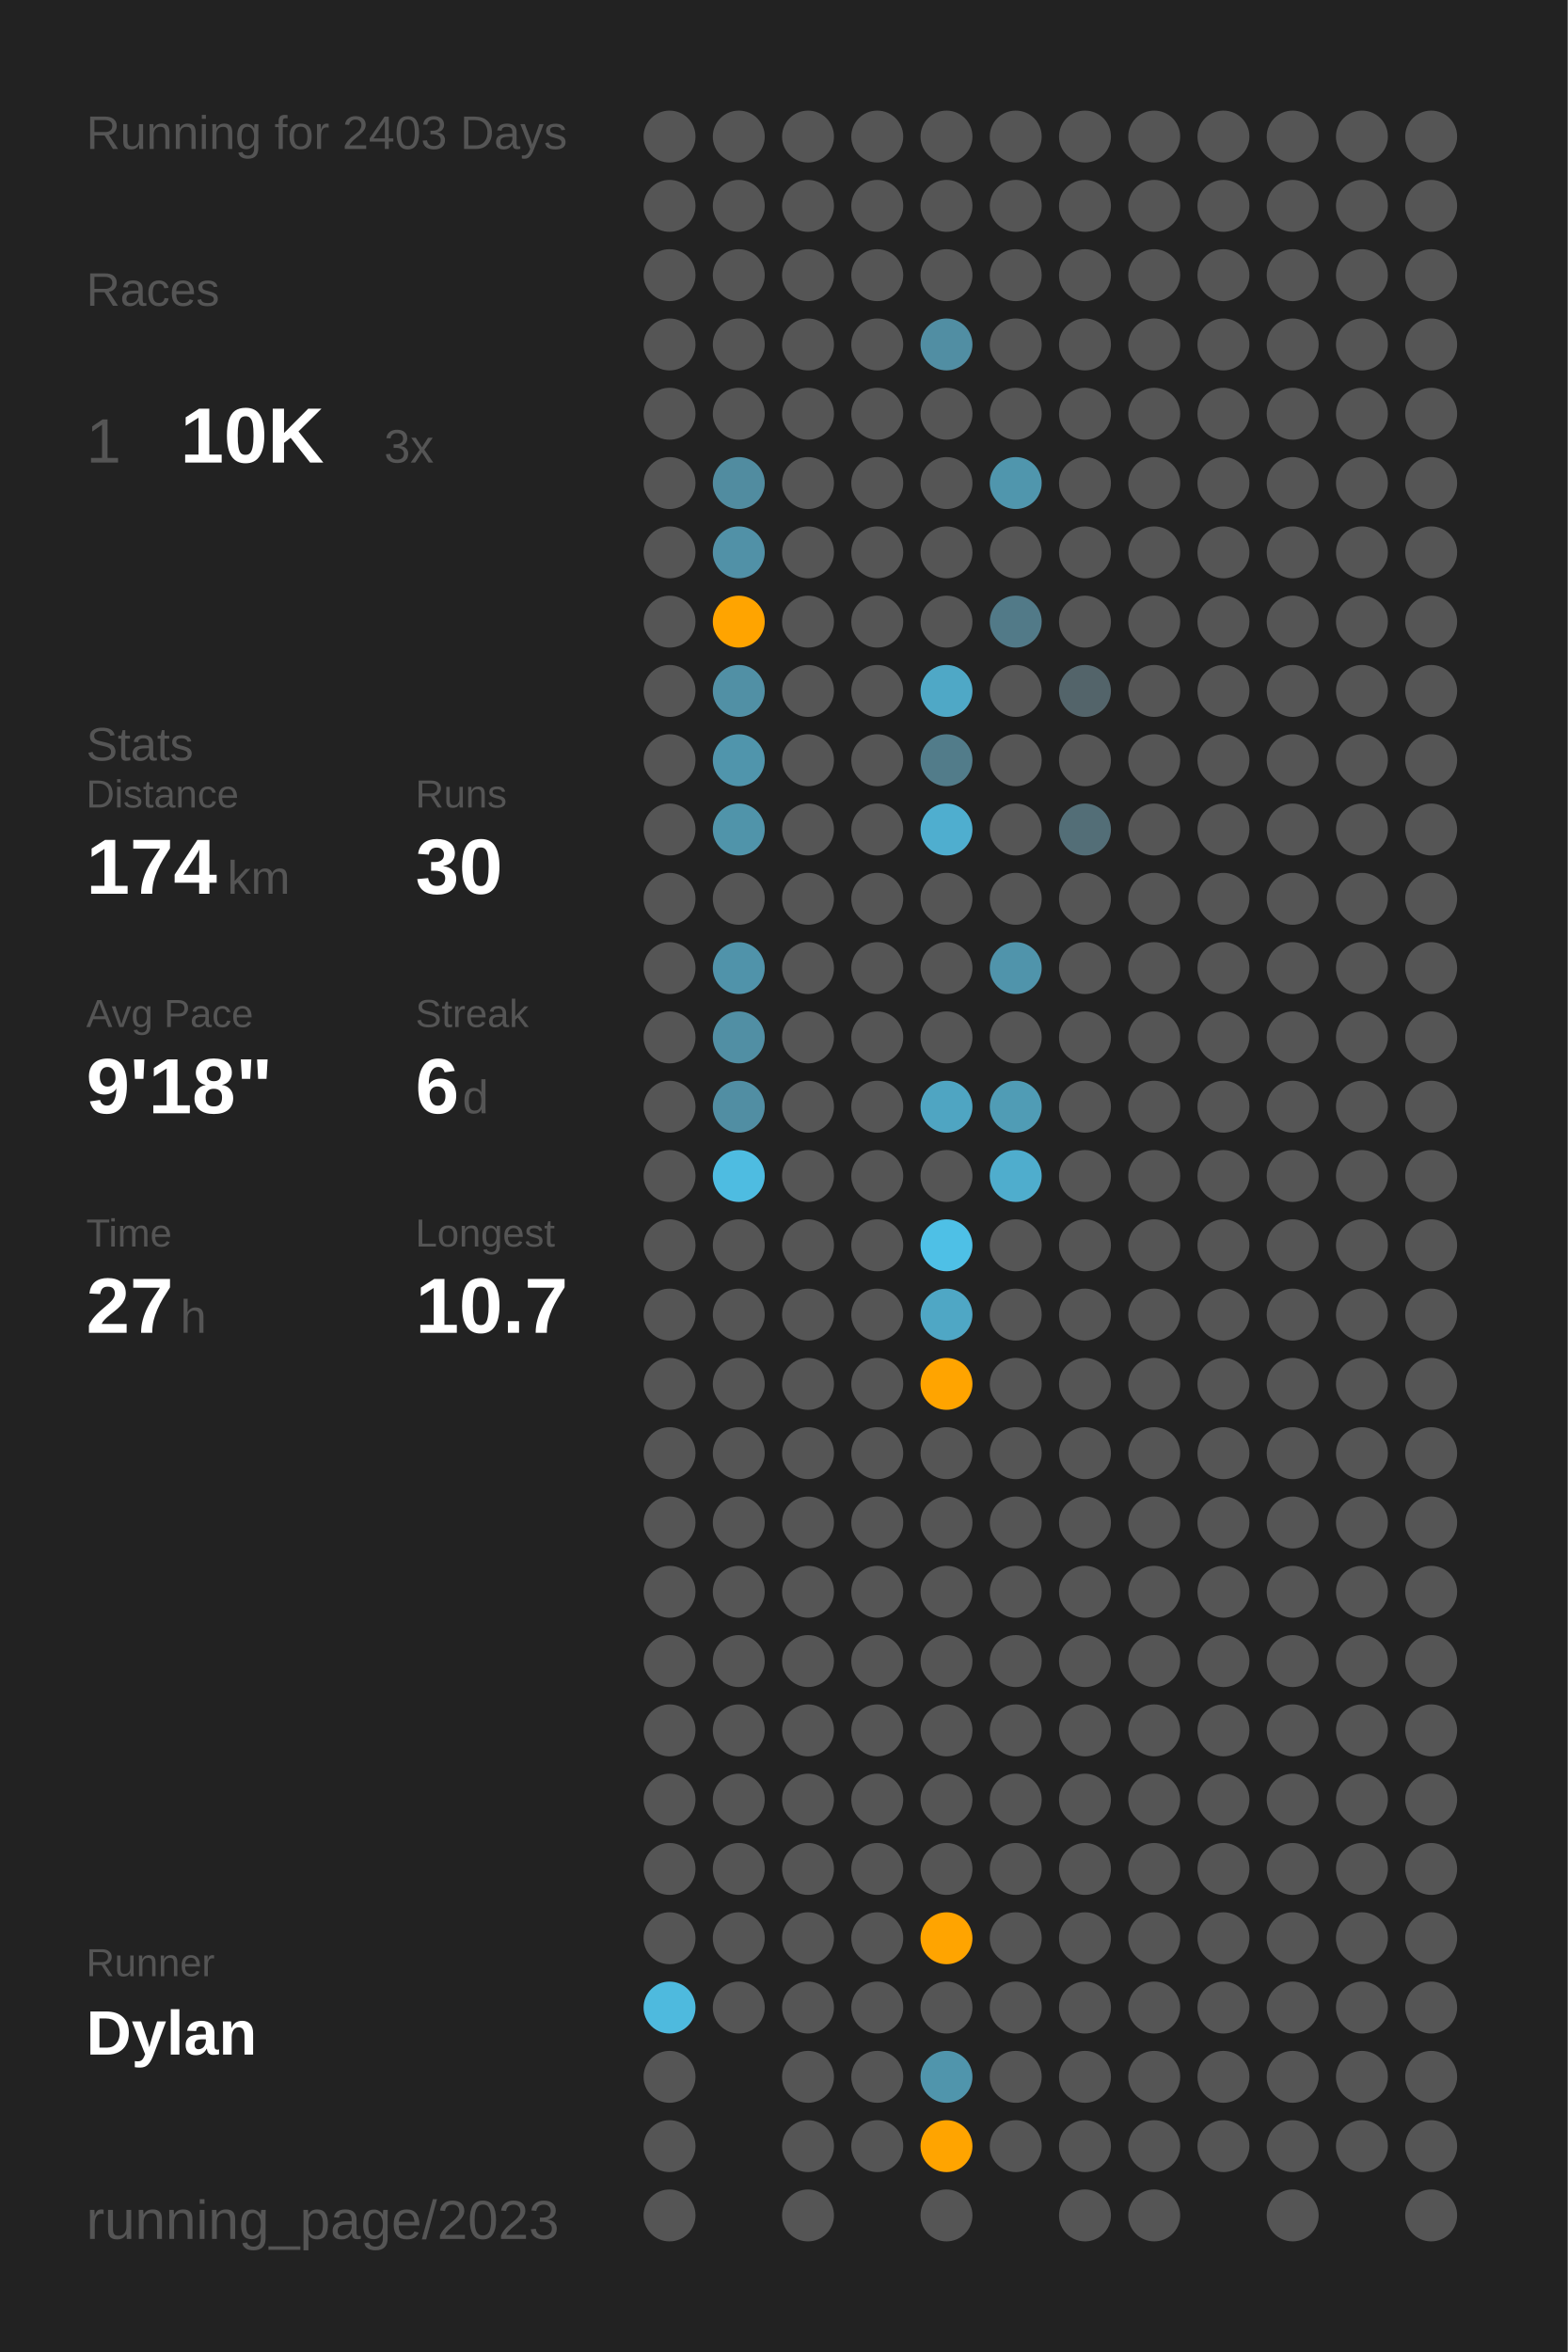
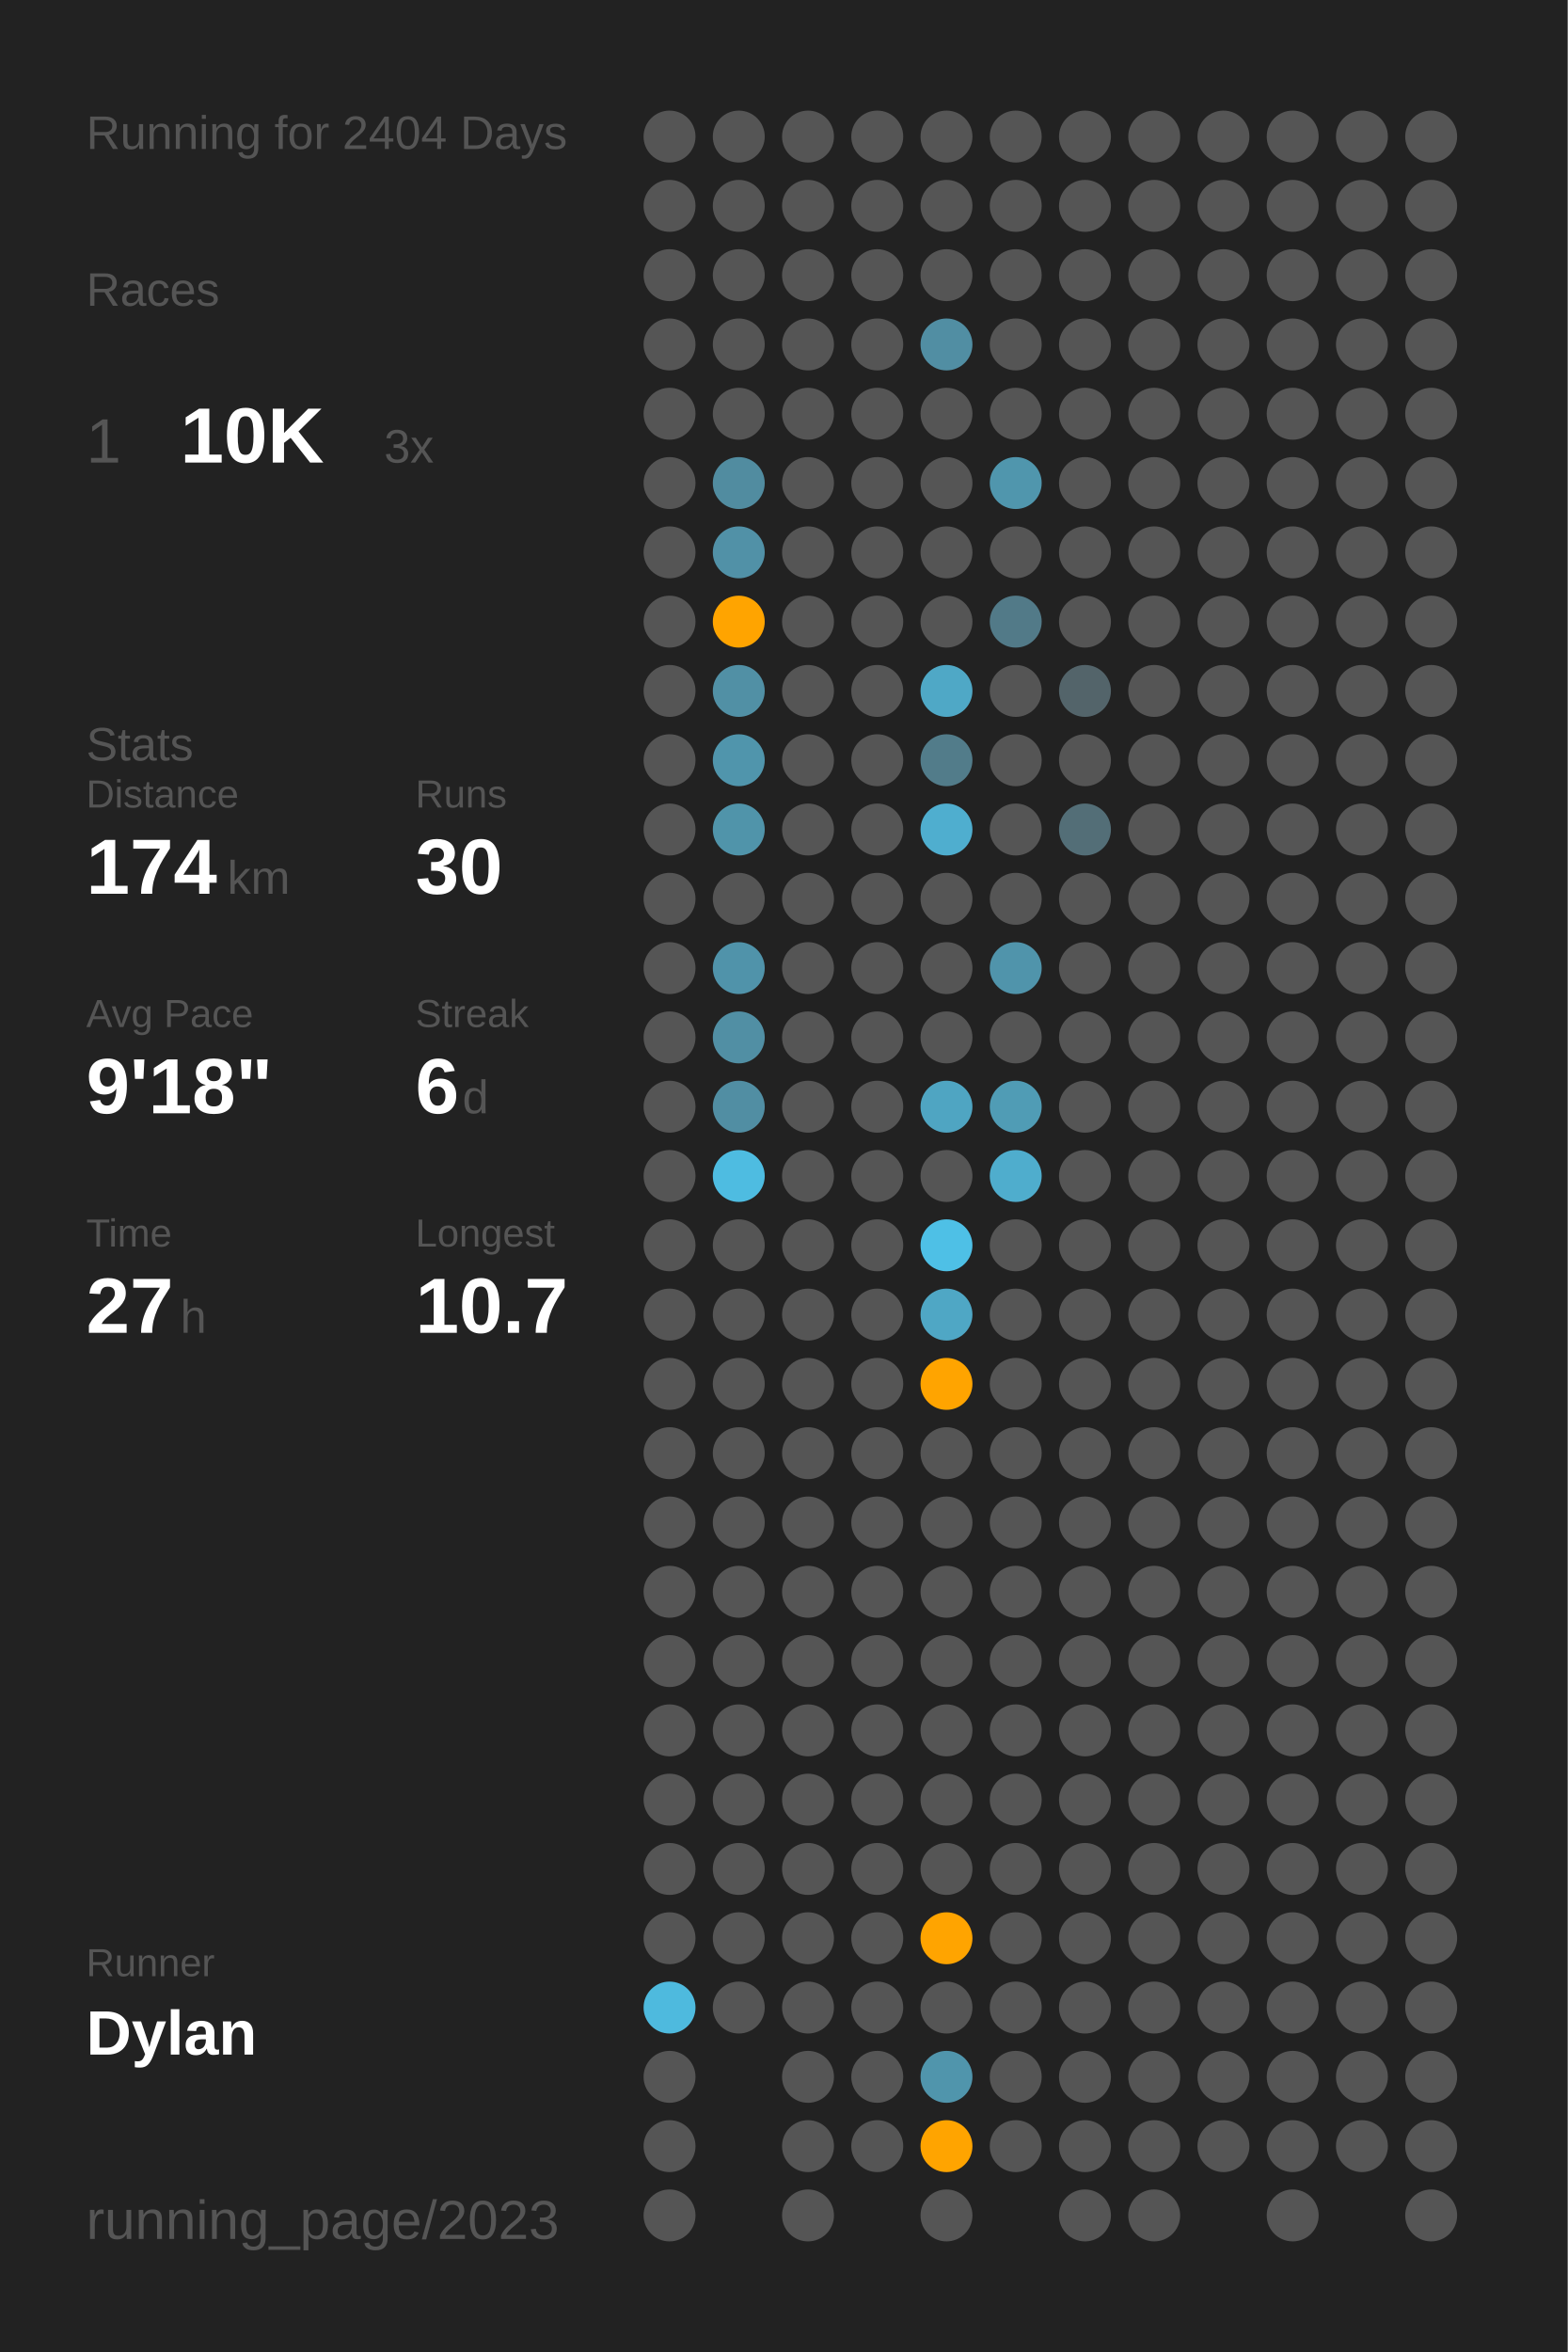
<svg xmlns="http://www.w3.org/2000/svg" baseProfile="full" class="activity-poster" data-activity-mode="running" data-poster-role="poster" data-poster-type="year_summary" height="300mm" version="1.1" viewBox="0,0,200,300" width="200mm">
  <defs />
  <rect class="poster-background" data-poster-role="background" fill="#222222" height="300" stroke="none" width="200" x="0" y="0" />
-   <text fill="#555555" style="font-size:6px; font-family:Arial;" x="11" y="19">Running for 2403 Days</text>
+   <text fill="#555555" style="font-size:6px; font-family:Arial;" x="11" y="19">Running for 2404 Days</text>
  <text fill="#555555" style="font-size:6px; font-family:Arial;" x="11" y="39">Races</text>
  <text fill="#555555" style="font-size:8px; font-family:Arial;" x="11" y="59">1</text>
  <text fill="#FFFFFF" style="font-size:10px; font-family:Arial; font-weight:bold;" x="23" y="59">10K</text>
  <text fill="#555555" style="font-size:6px; font-family:Arial;" x="49" y="59">3x</text>
  <text fill="#555555" style="font-size:6px; font-family:Arial;" x="11" y="97">Stats</text>
  <text fill="#555555" style="font-size:5px; font-family:Arial;" x="11" y="103">Distance</text>
  <text fill="#FFFFFF" style="font-size:10px; font-family:Arial; font-weight:bold;" x="11" y="114">174</text>
  <text fill="#555555" style="font-size:6px; font-family:Arial;" x="29" y="114">km</text>
  <text fill="#555555" style="font-size:5px; font-family:Arial;" x="53" y="103">Runs</text>
  <text fill="#FFFFFF" style="font-size:10px; font-family:Arial; font-weight:bold;" x="53" y="114">30</text>
  <text fill="#555555" style="font-size:5px; font-family:Arial;" x="11" y="131">Avg Pace</text>
  <text fill="#FFFFFF" style="font-size:10px; font-family:Arial; font-weight:bold;" x="11" y="142">9'18"</text>
  <text fill="#555555" style="font-size:5px; font-family:Arial;" x="53" y="131">Streak</text>
  <text fill="#FFFFFF" style="font-size:10px; font-family:Arial; font-weight:bold;" x="53" y="142">6</text>
  <text fill="#555555" style="font-size:6px; font-family:Arial;" x="59" y="142">d</text>
  <text fill="#555555" style="font-size:5px; font-family:Arial;" x="11" y="159">Time</text>
  <text fill="#FFFFFF" style="font-size:10px; font-family:Arial; font-weight:bold;" x="11" y="170">27</text>
  <text fill="#555555" style="font-size:6px; font-family:Arial;" x="23" y="170">h</text>
  <text fill="#555555" style="font-size:5px; font-family:Arial;" x="53" y="159">Longest</text>
  <text fill="#FFFFFF" style="font-size:10px; font-family:Arial; font-weight:bold;" x="53" y="170">10.7</text>
  <text fill="#555555" style="font-size:5px; font-family:Arial;" x="11" y="252.065">Runner</text>
  <text fill="#FFFFFF" style="font-size:8px; font-family:Arial; font-weight:bold;" x="11" y="262.065">Dylan</text>
  <text fill="#555555" style="font-size:7px; font-family:Arial;" x="11" y="285.581">running_page/2023</text>
  <circle cx="85.417" cy="17.419" fill="#555555" r="3.312" />
  <circle cx="85.417" cy="26.258" fill="#555555" r="3.312" />
  <circle cx="85.417" cy="35.097" fill="#555555" r="3.312" />
  <circle cx="85.417" cy="43.935" fill="#555555" r="3.312" />
  <circle cx="85.417" cy="52.774" fill="#555555" r="3.312" />
  <circle cx="85.417" cy="61.613" fill="#555555" r="3.312" />
  <circle cx="85.417" cy="70.452" fill="#555555" r="3.312" />
  <circle cx="85.417" cy="79.29" fill="#555555" r="3.312" />
  <circle cx="85.417" cy="88.129" fill="#555555" r="3.312" />
  <circle cx="85.417" cy="96.968" fill="#555555" r="3.312" />
  <circle cx="85.417" cy="105.806" fill="#555555" r="3.312" />
  <circle cx="85.417" cy="114.645" fill="#555555" r="3.312" />
  <circle cx="85.417" cy="123.484" fill="#555555" r="3.312" />
  <circle cx="85.417" cy="132.323" fill="#555555" r="3.312" />
  <circle cx="85.417" cy="141.161" fill="#555555" r="3.312" />
  <circle cx="85.417" cy="150" fill="#555555" r="3.312" />
  <circle cx="85.417" cy="158.839" fill="#555555" r="3.312" />
  <circle cx="85.417" cy="167.677" fill="#555555" r="3.312" />
  <circle cx="85.417" cy="176.516" fill="#555555" r="3.312" />
  <circle cx="85.417" cy="185.355" fill="#555555" r="3.312" />
  <circle cx="85.417" cy="194.194" fill="#555555" r="3.312" />
  <circle cx="85.417" cy="203.032" fill="#555555" r="3.312" />
  <circle cx="85.417" cy="211.871" fill="#555555" r="3.312" />
  <circle cx="85.417" cy="220.71" fill="#555555" r="3.312" />
  <circle cx="85.417" cy="229.548" fill="#555555" r="3.312" />
  <circle cx="85.417" cy="238.387" fill="#555555" r="3.312" />
  <circle cx="85.417" cy="247.226" fill="#555555" r="3.312" />
  <circle cx="85.417" cy="256.065" fill="#4ebade" r="3.312" />
  <circle cx="85.417" cy="264.903" fill="#555555" r="3.312" />
  <circle cx="85.417" cy="273.742" fill="#555555" r="3.312" />
  <circle cx="85.417" cy="282.581" fill="#555555" r="3.312" />
  <circle cx="94.25" cy="17.419" fill="#555555" r="3.312" />
  <circle cx="94.25" cy="26.258" fill="#555555" r="3.312" />
  <circle cx="94.25" cy="35.097" fill="#555555" r="3.312" />
  <circle cx="94.25" cy="43.935" fill="#555555" r="3.312" />
  <circle cx="94.25" cy="52.774" fill="#555555" r="3.312" />
  <circle cx="94.25" cy="61.613" fill="#518ca0" r="3.312" />
  <circle cx="94.25" cy="70.452" fill="#5191a7" r="3.312" />
  <circle cx="94.25" cy="79.29" fill="#ffa400" r="3.312" />
  <circle cx="94.25" cy="88.129" fill="#5190a5" r="3.312" />
  <circle cx="94.25" cy="96.968" fill="#5095ac" r="3.312" />
  <circle cx="94.25" cy="105.806" fill="#5094aa" r="3.312" />
  <circle cx="94.25" cy="114.645" fill="#555555" r="3.312" />
  <circle cx="94.25" cy="123.484" fill="#5093aa" r="3.312" />
  <circle cx="94.25" cy="132.323" fill="#518fa4" r="3.312" />
  <circle cx="94.25" cy="141.161" fill="#518ea3" r="3.312" />
  <circle cx="94.25" cy="150" fill="#4ebce1" r="3.312" />
  <circle cx="94.25" cy="158.839" fill="#555555" r="3.312" />
  <circle cx="94.25" cy="167.677" fill="#555555" r="3.312" />
  <circle cx="94.25" cy="176.516" fill="#555555" r="3.312" />
  <circle cx="94.25" cy="185.355" fill="#555555" r="3.312" />
  <circle cx="94.25" cy="194.194" fill="#555555" r="3.312" />
  <circle cx="94.25" cy="203.032" fill="#555555" r="3.312" />
  <circle cx="94.25" cy="211.871" fill="#555555" r="3.312" />
  <circle cx="94.25" cy="220.71" fill="#555555" r="3.312" />
  <circle cx="94.25" cy="229.548" fill="#555555" r="3.312" />
  <circle cx="94.25" cy="238.387" fill="#555555" r="3.312" />
  <circle cx="94.25" cy="247.226" fill="#555555" r="3.312" />
  <circle cx="94.25" cy="256.065" fill="#555555" r="3.312" />
  <circle cx="103.083" cy="17.419" fill="#555555" r="3.312" />
  <circle cx="103.083" cy="26.258" fill="#555555" r="3.312" />
  <circle cx="103.083" cy="35.097" fill="#555555" r="3.312" />
  <circle cx="103.083" cy="43.935" fill="#555555" r="3.312" />
  <circle cx="103.083" cy="52.774" fill="#555555" r="3.312" />
  <circle cx="103.083" cy="61.613" fill="#555555" r="3.312" />
  <circle cx="103.083" cy="70.452" fill="#555555" r="3.312" />
  <circle cx="103.083" cy="79.29" fill="#555555" r="3.312" />
  <circle cx="103.083" cy="88.129" fill="#555555" r="3.312" />
  <circle cx="103.083" cy="96.968" fill="#555555" r="3.312" />
  <circle cx="103.083" cy="105.806" fill="#555555" r="3.312" />
  <circle cx="103.083" cy="114.645" fill="#555555" r="3.312" />
  <circle cx="103.083" cy="123.484" fill="#555555" r="3.312" />
  <circle cx="103.083" cy="132.323" fill="#555555" r="3.312" />
  <circle cx="103.083" cy="141.161" fill="#555555" r="3.312" />
  <circle cx="103.083" cy="150" fill="#555555" r="3.312" />
  <circle cx="103.083" cy="158.839" fill="#555555" r="3.312" />
  <circle cx="103.083" cy="167.677" fill="#555555" r="3.312" />
  <circle cx="103.083" cy="176.516" fill="#555555" r="3.312" />
  <circle cx="103.083" cy="185.355" fill="#555555" r="3.312" />
  <circle cx="103.083" cy="194.194" fill="#555555" r="3.312" />
  <circle cx="103.083" cy="203.032" fill="#555555" r="3.312" />
  <circle cx="103.083" cy="211.871" fill="#555555" r="3.312" />
  <circle cx="103.083" cy="220.71" fill="#555555" r="3.312" />
  <circle cx="103.083" cy="229.548" fill="#555555" r="3.312" />
  <circle cx="103.083" cy="238.387" fill="#555555" r="3.312" />
  <circle cx="103.083" cy="247.226" fill="#555555" r="3.312" />
  <circle cx="103.083" cy="256.065" fill="#555555" r="3.312" />
  <circle cx="103.083" cy="264.903" fill="#555555" r="3.312" />
  <circle cx="103.083" cy="273.742" fill="#555555" r="3.312" />
  <circle cx="103.083" cy="282.581" fill="#555555" r="3.312" />
  <circle cx="111.917" cy="17.419" fill="#555555" r="3.312" />
  <circle cx="111.917" cy="26.258" fill="#555555" r="3.312" />
  <circle cx="111.917" cy="35.097" fill="#555555" r="3.312" />
  <circle cx="111.917" cy="43.935" fill="#555555" r="3.312" />
  <circle cx="111.917" cy="52.774" fill="#555555" r="3.312" />
  <circle cx="111.917" cy="61.613" fill="#555555" r="3.312" />
  <circle cx="111.917" cy="70.452" fill="#555555" r="3.312" />
  <circle cx="111.917" cy="79.29" fill="#555555" r="3.312" />
  <circle cx="111.917" cy="88.129" fill="#555555" r="3.312" />
  <circle cx="111.917" cy="96.968" fill="#555555" r="3.312" />
  <circle cx="111.917" cy="105.806" fill="#555555" r="3.312" />
  <circle cx="111.917" cy="114.645" fill="#555555" r="3.312" />
  <circle cx="111.917" cy="123.484" fill="#555555" r="3.312" />
  <circle cx="111.917" cy="132.323" fill="#555555" r="3.312" />
  <circle cx="111.917" cy="141.161" fill="#555555" r="3.312" />
  <circle cx="111.917" cy="150" fill="#555555" r="3.312" />
  <circle cx="111.917" cy="158.839" fill="#555555" r="3.312" />
  <circle cx="111.917" cy="167.677" fill="#555555" r="3.312" />
  <circle cx="111.917" cy="176.516" fill="#555555" r="3.312" />
  <circle cx="111.917" cy="185.355" fill="#555555" r="3.312" />
  <circle cx="111.917" cy="194.194" fill="#555555" r="3.312" />
  <circle cx="111.917" cy="203.032" fill="#555555" r="3.312" />
  <circle cx="111.917" cy="211.871" fill="#555555" r="3.312" />
  <circle cx="111.917" cy="220.71" fill="#555555" r="3.312" />
  <circle cx="111.917" cy="229.548" fill="#555555" r="3.312" />
  <circle cx="111.917" cy="238.387" fill="#555555" r="3.312" />
  <circle cx="111.917" cy="247.226" fill="#555555" r="3.312" />
  <circle cx="111.917" cy="256.065" fill="#555555" r="3.312" />
  <circle cx="111.917" cy="264.903" fill="#555555" r="3.312" />
  <circle cx="111.917" cy="273.742" fill="#555555" r="3.312" />
  <circle cx="120.75" cy="17.419" fill="#555555" r="3.312" />
  <circle cx="120.75" cy="26.258" fill="#555555" r="3.312" />
  <circle cx="120.75" cy="35.097" fill="#555555" r="3.312" />
  <circle cx="120.75" cy="43.935" fill="#518ea3" r="3.312" />
  <circle cx="120.75" cy="52.774" fill="#555555" r="3.312" />
  <circle cx="120.75" cy="61.613" fill="#555555" r="3.312" />
  <circle cx="120.75" cy="70.452" fill="#555555" r="3.312" />
  <circle cx="120.75" cy="79.29" fill="#555555" r="3.312" />
  <circle cx="120.75" cy="88.129" fill="#4fa8c6" r="3.312" />
  <circle cx="120.75" cy="96.968" fill="#527c8a" r="3.312" />
  <circle cx="120.75" cy="105.806" fill="#4faecf" r="3.312" />
  <circle cx="120.75" cy="114.645" fill="#555555" r="3.312" />
  <circle cx="120.75" cy="123.484" fill="#555555" r="3.312" />
  <circle cx="120.75" cy="132.323" fill="#555555" r="3.312" />
  <circle cx="120.75" cy="141.161" fill="#4fa5c2" r="3.312" />
  <circle cx="120.75" cy="150" fill="#555555" r="3.312" />
  <circle cx="120.75" cy="158.839" fill="#4ec0e6" r="3.312" />
  <circle cx="120.75" cy="167.677" fill="#4fa7c5" r="3.312" />
  <circle cx="120.75" cy="176.516" fill="#ffa400" r="3.312" />
  <circle cx="120.75" cy="185.355" fill="#555555" r="3.312" />
  <circle cx="120.75" cy="194.194" fill="#555555" r="3.312" />
  <circle cx="120.75" cy="203.032" fill="#555555" r="3.312" />
  <circle cx="120.75" cy="211.871" fill="#555555" r="3.312" />
  <circle cx="120.75" cy="220.71" fill="#555555" r="3.312" />
  <circle cx="120.75" cy="229.548" fill="#555555" r="3.312" />
  <circle cx="120.75" cy="238.387" fill="#555555" r="3.312" />
  <circle cx="120.75" cy="247.226" fill="#ffa400" r="3.312" />
  <circle cx="120.75" cy="256.065" fill="#555555" r="3.312" />
  <circle cx="120.75" cy="264.903" fill="#5095ac" r="3.312" />
  <circle cx="120.75" cy="273.742" fill="#ffa400" r="3.312" />
  <circle cx="120.75" cy="282.581" fill="#555555" r="3.312" />
  <circle cx="129.583" cy="17.419" fill="#555555" r="3.312" />
  <circle cx="129.583" cy="26.258" fill="#555555" r="3.312" />
  <circle cx="129.583" cy="35.097" fill="#555555" r="3.312" />
  <circle cx="129.583" cy="43.935" fill="#555555" r="3.312" />
  <circle cx="129.583" cy="52.774" fill="#555555" r="3.312" />
  <circle cx="129.583" cy="61.613" fill="#5096ad" r="3.312" />
  <circle cx="129.583" cy="70.452" fill="#555555" r="3.312" />
  <circle cx="129.583" cy="79.29" fill="#527a88" r="3.312" />
  <circle cx="129.583" cy="88.129" fill="#555555" r="3.312" />
  <circle cx="129.583" cy="96.968" fill="#555555" r="3.312" />
  <circle cx="129.583" cy="105.806" fill="#555555" r="3.312" />
  <circle cx="129.583" cy="114.645" fill="#555555" r="3.312" />
  <circle cx="129.583" cy="123.484" fill="#5094ab" r="3.312" />
  <circle cx="129.583" cy="132.323" fill="#555555" r="3.312" />
  <circle cx="129.583" cy="141.161" fill="#509cb5" r="3.312" />
  <circle cx="129.583" cy="150" fill="#4fadcd" r="3.312" />
  <circle cx="129.583" cy="158.839" fill="#555555" r="3.312" />
  <circle cx="129.583" cy="167.677" fill="#555555" r="3.312" />
  <circle cx="129.583" cy="176.516" fill="#555555" r="3.312" />
  <circle cx="129.583" cy="185.355" fill="#555555" r="3.312" />
  <circle cx="129.583" cy="194.194" fill="#555555" r="3.312" />
  <circle cx="129.583" cy="203.032" fill="#555555" r="3.312" />
  <circle cx="129.583" cy="211.871" fill="#555555" r="3.312" />
  <circle cx="129.583" cy="220.71" fill="#555555" r="3.312" />
  <circle cx="129.583" cy="229.548" fill="#555555" r="3.312" />
  <circle cx="129.583" cy="238.387" fill="#555555" r="3.312" />
  <circle cx="129.583" cy="247.226" fill="#555555" r="3.312" />
  <circle cx="129.583" cy="256.065" fill="#555555" r="3.312" />
  <circle cx="129.583" cy="264.903" fill="#555555" r="3.312" />
  <circle cx="129.583" cy="273.742" fill="#555555" r="3.312" />
  <circle cx="138.417" cy="17.419" fill="#555555" r="3.312" />
  <circle cx="138.417" cy="26.258" fill="#555555" r="3.312" />
  <circle cx="138.417" cy="35.097" fill="#555555" r="3.312" />
  <circle cx="138.417" cy="43.935" fill="#555555" r="3.312" />
  <circle cx="138.417" cy="52.774" fill="#555555" r="3.312" />
  <circle cx="138.417" cy="61.613" fill="#555555" r="3.312" />
  <circle cx="138.417" cy="70.452" fill="#555555" r="3.312" />
  <circle cx="138.417" cy="79.29" fill="#555555" r="3.312" />
  <circle cx="138.417" cy="88.129" fill="#53646a" r="3.312" />
  <circle cx="138.417" cy="96.968" fill="#555555" r="3.312" />
  <circle cx="138.417" cy="105.806" fill="#536e77" r="3.312" />
  <circle cx="138.417" cy="114.645" fill="#555555" r="3.312" />
  <circle cx="138.417" cy="123.484" fill="#555555" r="3.312" />
  <circle cx="138.417" cy="132.323" fill="#555555" r="3.312" />
  <circle cx="138.417" cy="141.161" fill="#555555" r="3.312" />
  <circle cx="138.417" cy="150" fill="#555555" r="3.312" />
  <circle cx="138.417" cy="158.839" fill="#555555" r="3.312" />
  <circle cx="138.417" cy="167.677" fill="#555555" r="3.312" />
  <circle cx="138.417" cy="176.516" fill="#555555" r="3.312" />
  <circle cx="138.417" cy="185.355" fill="#555555" r="3.312" />
  <circle cx="138.417" cy="194.194" fill="#555555" r="3.312" />
  <circle cx="138.417" cy="203.032" fill="#555555" r="3.312" />
  <circle cx="138.417" cy="211.871" fill="#555555" r="3.312" />
  <circle cx="138.417" cy="220.71" fill="#555555" r="3.312" />
  <circle cx="138.417" cy="229.548" fill="#555555" r="3.312" />
  <circle cx="138.417" cy="238.387" fill="#555555" r="3.312" />
  <circle cx="138.417" cy="247.226" fill="#555555" r="3.312" />
  <circle cx="138.417" cy="256.065" fill="#555555" r="3.312" />
  <circle cx="138.417" cy="264.903" fill="#555555" r="3.312" />
  <circle cx="138.417" cy="273.742" fill="#555555" r="3.312" />
  <circle cx="138.417" cy="282.581" fill="#555555" r="3.312" />
  <circle cx="147.25" cy="17.419" fill="#555555" r="3.312" />
  <circle cx="147.25" cy="26.258" fill="#555555" r="3.312" />
  <circle cx="147.25" cy="35.097" fill="#555555" r="3.312" />
  <circle cx="147.25" cy="43.935" fill="#555555" r="3.312" />
  <circle cx="147.25" cy="52.774" fill="#555555" r="3.312" />
  <circle cx="147.25" cy="61.613" fill="#555555" r="3.312" />
  <circle cx="147.25" cy="70.452" fill="#555555" r="3.312" />
  <circle cx="147.25" cy="79.29" fill="#555555" r="3.312" />
  <circle cx="147.25" cy="88.129" fill="#555555" r="3.312" />
  <circle cx="147.25" cy="96.968" fill="#555555" r="3.312" />
  <circle cx="147.25" cy="105.806" fill="#555555" r="3.312" />
  <circle cx="147.25" cy="114.645" fill="#555555" r="3.312" />
  <circle cx="147.25" cy="123.484" fill="#555555" r="3.312" />
  <circle cx="147.25" cy="132.323" fill="#555555" r="3.312" />
  <circle cx="147.25" cy="141.161" fill="#555555" r="3.312" />
  <circle cx="147.25" cy="150" fill="#555555" r="3.312" />
  <circle cx="147.25" cy="158.839" fill="#555555" r="3.312" />
  <circle cx="147.25" cy="167.677" fill="#555555" r="3.312" />
  <circle cx="147.25" cy="176.516" fill="#555555" r="3.312" />
  <circle cx="147.25" cy="185.355" fill="#555555" r="3.312" />
  <circle cx="147.25" cy="194.194" fill="#555555" r="3.312" />
  <circle cx="147.25" cy="203.032" fill="#555555" r="3.312" />
  <circle cx="147.25" cy="211.871" fill="#555555" r="3.312" />
  <circle cx="147.25" cy="220.71" fill="#555555" r="3.312" />
  <circle cx="147.25" cy="229.548" fill="#555555" r="3.312" />
  <circle cx="147.25" cy="238.387" fill="#555555" r="3.312" />
  <circle cx="147.25" cy="247.226" fill="#555555" r="3.312" />
  <circle cx="147.25" cy="256.065" fill="#555555" r="3.312" />
  <circle cx="147.25" cy="264.903" fill="#555555" r="3.312" />
  <circle cx="147.25" cy="273.742" fill="#555555" r="3.312" />
  <circle cx="147.25" cy="282.581" fill="#555555" r="3.312" />
  <circle cx="156.083" cy="17.419" fill="#555555" r="3.312" />
  <circle cx="156.083" cy="26.258" fill="#555555" r="3.312" />
  <circle cx="156.083" cy="35.097" fill="#555555" r="3.312" />
  <circle cx="156.083" cy="43.935" fill="#555555" r="3.312" />
  <circle cx="156.083" cy="52.774" fill="#555555" r="3.312" />
  <circle cx="156.083" cy="61.613" fill="#555555" r="3.312" />
  <circle cx="156.083" cy="70.452" fill="#555555" r="3.312" />
  <circle cx="156.083" cy="79.29" fill="#555555" r="3.312" />
  <circle cx="156.083" cy="88.129" fill="#555555" r="3.312" />
  <circle cx="156.083" cy="96.968" fill="#555555" r="3.312" />
  <circle cx="156.083" cy="105.806" fill="#555555" r="3.312" />
  <circle cx="156.083" cy="114.645" fill="#555555" r="3.312" />
  <circle cx="156.083" cy="123.484" fill="#555555" r="3.312" />
  <circle cx="156.083" cy="132.323" fill="#555555" r="3.312" />
  <circle cx="156.083" cy="141.161" fill="#555555" r="3.312" />
  <circle cx="156.083" cy="150" fill="#555555" r="3.312" />
  <circle cx="156.083" cy="158.839" fill="#555555" r="3.312" />
  <circle cx="156.083" cy="167.677" fill="#555555" r="3.312" />
  <circle cx="156.083" cy="176.516" fill="#555555" r="3.312" />
  <circle cx="156.083" cy="185.355" fill="#555555" r="3.312" />
  <circle cx="156.083" cy="194.194" fill="#555555" r="3.312" />
  <circle cx="156.083" cy="203.032" fill="#555555" r="3.312" />
  <circle cx="156.083" cy="211.871" fill="#555555" r="3.312" />
  <circle cx="156.083" cy="220.71" fill="#555555" r="3.312" />
  <circle cx="156.083" cy="229.548" fill="#555555" r="3.312" />
  <circle cx="156.083" cy="238.387" fill="#555555" r="3.312" />
  <circle cx="156.083" cy="247.226" fill="#555555" r="3.312" />
  <circle cx="156.083" cy="256.065" fill="#555555" r="3.312" />
  <circle cx="156.083" cy="264.903" fill="#555555" r="3.312" />
  <circle cx="156.083" cy="273.742" fill="#555555" r="3.312" />
  <circle cx="164.917" cy="17.419" fill="#555555" r="3.312" />
  <circle cx="164.917" cy="26.258" fill="#555555" r="3.312" />
  <circle cx="164.917" cy="35.097" fill="#555555" r="3.312" />
  <circle cx="164.917" cy="43.935" fill="#555555" r="3.312" />
  <circle cx="164.917" cy="52.774" fill="#555555" r="3.312" />
  <circle cx="164.917" cy="61.613" fill="#555555" r="3.312" />
  <circle cx="164.917" cy="70.452" fill="#555555" r="3.312" />
  <circle cx="164.917" cy="79.29" fill="#555555" r="3.312" />
  <circle cx="164.917" cy="88.129" fill="#555555" r="3.312" />
  <circle cx="164.917" cy="96.968" fill="#555555" r="3.312" />
  <circle cx="164.917" cy="105.806" fill="#555555" r="3.312" />
  <circle cx="164.917" cy="114.645" fill="#555555" r="3.312" />
  <circle cx="164.917" cy="123.484" fill="#555555" r="3.312" />
  <circle cx="164.917" cy="132.323" fill="#555555" r="3.312" />
  <circle cx="164.917" cy="141.161" fill="#555555" r="3.312" />
  <circle cx="164.917" cy="150" fill="#555555" r="3.312" />
  <circle cx="164.917" cy="158.839" fill="#555555" r="3.312" />
  <circle cx="164.917" cy="167.677" fill="#555555" r="3.312" />
  <circle cx="164.917" cy="176.516" fill="#555555" r="3.312" />
  <circle cx="164.917" cy="185.355" fill="#555555" r="3.312" />
  <circle cx="164.917" cy="194.194" fill="#555555" r="3.312" />
  <circle cx="164.917" cy="203.032" fill="#555555" r="3.312" />
  <circle cx="164.917" cy="211.871" fill="#555555" r="3.312" />
  <circle cx="164.917" cy="220.71" fill="#555555" r="3.312" />
  <circle cx="164.917" cy="229.548" fill="#555555" r="3.312" />
  <circle cx="164.917" cy="238.387" fill="#555555" r="3.312" />
  <circle cx="164.917" cy="247.226" fill="#555555" r="3.312" />
  <circle cx="164.917" cy="256.065" fill="#555555" r="3.312" />
  <circle cx="164.917" cy="264.903" fill="#555555" r="3.312" />
  <circle cx="164.917" cy="273.742" fill="#555555" r="3.312" />
  <circle cx="164.917" cy="282.581" fill="#555555" r="3.312" />
  <circle cx="173.75" cy="17.419" fill="#555555" r="3.312" />
  <circle cx="173.75" cy="26.258" fill="#555555" r="3.312" />
  <circle cx="173.75" cy="35.097" fill="#555555" r="3.312" />
  <circle cx="173.75" cy="43.935" fill="#555555" r="3.312" />
  <circle cx="173.75" cy="52.774" fill="#555555" r="3.312" />
  <circle cx="173.75" cy="61.613" fill="#555555" r="3.312" />
  <circle cx="173.75" cy="70.452" fill="#555555" r="3.312" />
  <circle cx="173.75" cy="79.29" fill="#555555" r="3.312" />
  <circle cx="173.75" cy="88.129" fill="#555555" r="3.312" />
  <circle cx="173.75" cy="96.968" fill="#555555" r="3.312" />
  <circle cx="173.75" cy="105.806" fill="#555555" r="3.312" />
  <circle cx="173.75" cy="114.645" fill="#555555" r="3.312" />
  <circle cx="173.75" cy="123.484" fill="#555555" r="3.312" />
  <circle cx="173.75" cy="132.323" fill="#555555" r="3.312" />
  <circle cx="173.75" cy="141.161" fill="#555555" r="3.312" />
  <circle cx="173.75" cy="150" fill="#555555" r="3.312" />
  <circle cx="173.75" cy="158.839" fill="#555555" r="3.312" />
  <circle cx="173.75" cy="167.677" fill="#555555" r="3.312" />
  <circle cx="173.75" cy="176.516" fill="#555555" r="3.312" />
  <circle cx="173.75" cy="185.355" fill="#555555" r="3.312" />
  <circle cx="173.75" cy="194.194" fill="#555555" r="3.312" />
  <circle cx="173.75" cy="203.032" fill="#555555" r="3.312" />
  <circle cx="173.75" cy="211.871" fill="#555555" r="3.312" />
  <circle cx="173.75" cy="220.71" fill="#555555" r="3.312" />
  <circle cx="173.75" cy="229.548" fill="#555555" r="3.312" />
  <circle cx="173.75" cy="238.387" fill="#555555" r="3.312" />
  <circle cx="173.75" cy="247.226" fill="#555555" r="3.312" />
  <circle cx="173.75" cy="256.065" fill="#555555" r="3.312" />
  <circle cx="173.75" cy="264.903" fill="#555555" r="3.312" />
  <circle cx="173.75" cy="273.742" fill="#555555" r="3.312" />
  <circle cx="182.583" cy="17.419" fill="#555555" r="3.312" />
  <circle cx="182.583" cy="26.258" fill="#555555" r="3.312" />
  <circle cx="182.583" cy="35.097" fill="#555555" r="3.312" />
  <circle cx="182.583" cy="43.935" fill="#555555" r="3.312" />
  <circle cx="182.583" cy="52.774" fill="#555555" r="3.312" />
  <circle cx="182.583" cy="61.613" fill="#555555" r="3.312" />
  <circle cx="182.583" cy="70.452" fill="#555555" r="3.312" />
  <circle cx="182.583" cy="79.29" fill="#555555" r="3.312" />
  <circle cx="182.583" cy="88.129" fill="#555555" r="3.312" />
  <circle cx="182.583" cy="96.968" fill="#555555" r="3.312" />
  <circle cx="182.583" cy="105.806" fill="#555555" r="3.312" />
  <circle cx="182.583" cy="114.645" fill="#555555" r="3.312" />
  <circle cx="182.583" cy="123.484" fill="#555555" r="3.312" />
  <circle cx="182.583" cy="132.323" fill="#555555" r="3.312" />
  <circle cx="182.583" cy="141.161" fill="#555555" r="3.312" />
  <circle cx="182.583" cy="150" fill="#555555" r="3.312" />
  <circle cx="182.583" cy="158.839" fill="#555555" r="3.312" />
  <circle cx="182.583" cy="167.677" fill="#555555" r="3.312" />
  <circle cx="182.583" cy="176.516" fill="#555555" r="3.312" />
  <circle cx="182.583" cy="185.355" fill="#555555" r="3.312" />
  <circle cx="182.583" cy="194.194" fill="#555555" r="3.312" />
  <circle cx="182.583" cy="203.032" fill="#555555" r="3.312" />
  <circle cx="182.583" cy="211.871" fill="#555555" r="3.312" />
  <circle cx="182.583" cy="220.71" fill="#555555" r="3.312" />
  <circle cx="182.583" cy="229.548" fill="#555555" r="3.312" />
  <circle cx="182.583" cy="238.387" fill="#555555" r="3.312" />
  <circle cx="182.583" cy="247.226" fill="#555555" r="3.312" />
  <circle cx="182.583" cy="256.065" fill="#555555" r="3.312" />
  <circle cx="182.583" cy="264.903" fill="#555555" r="3.312" />
  <circle cx="182.583" cy="273.742" fill="#555555" r="3.312" />
  <circle cx="182.583" cy="282.581" fill="#555555" r="3.312" />
</svg>
